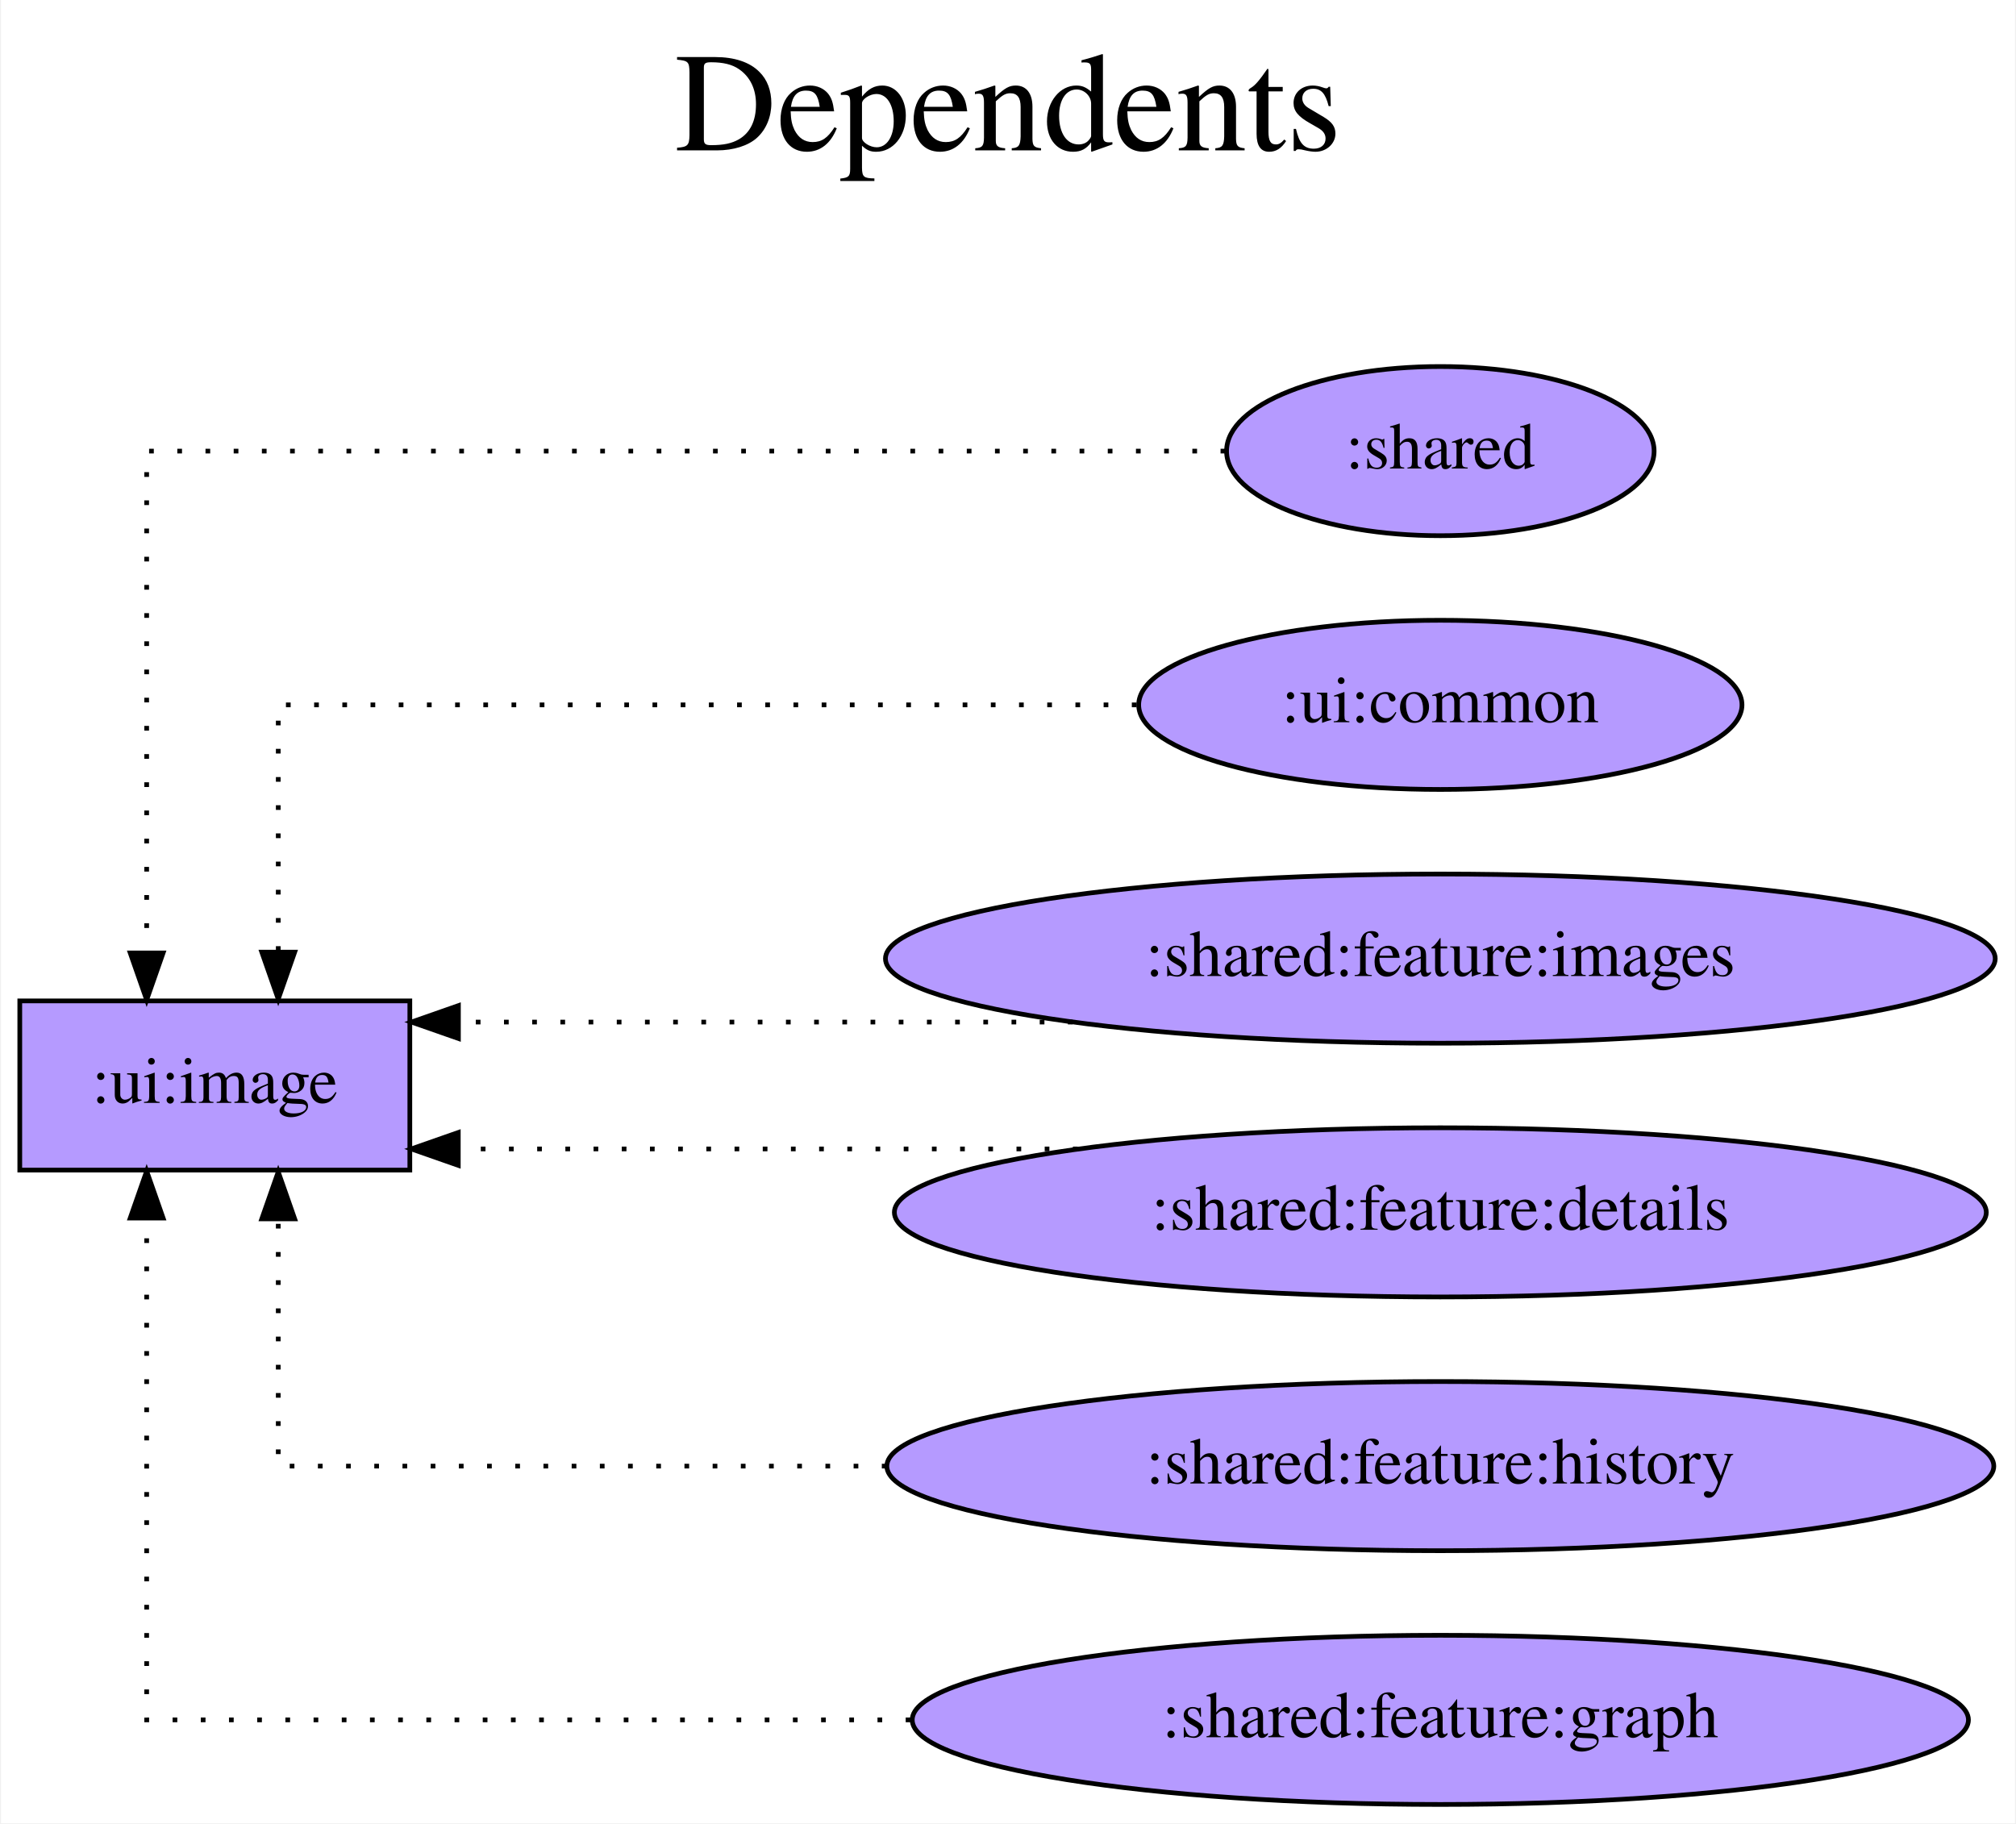
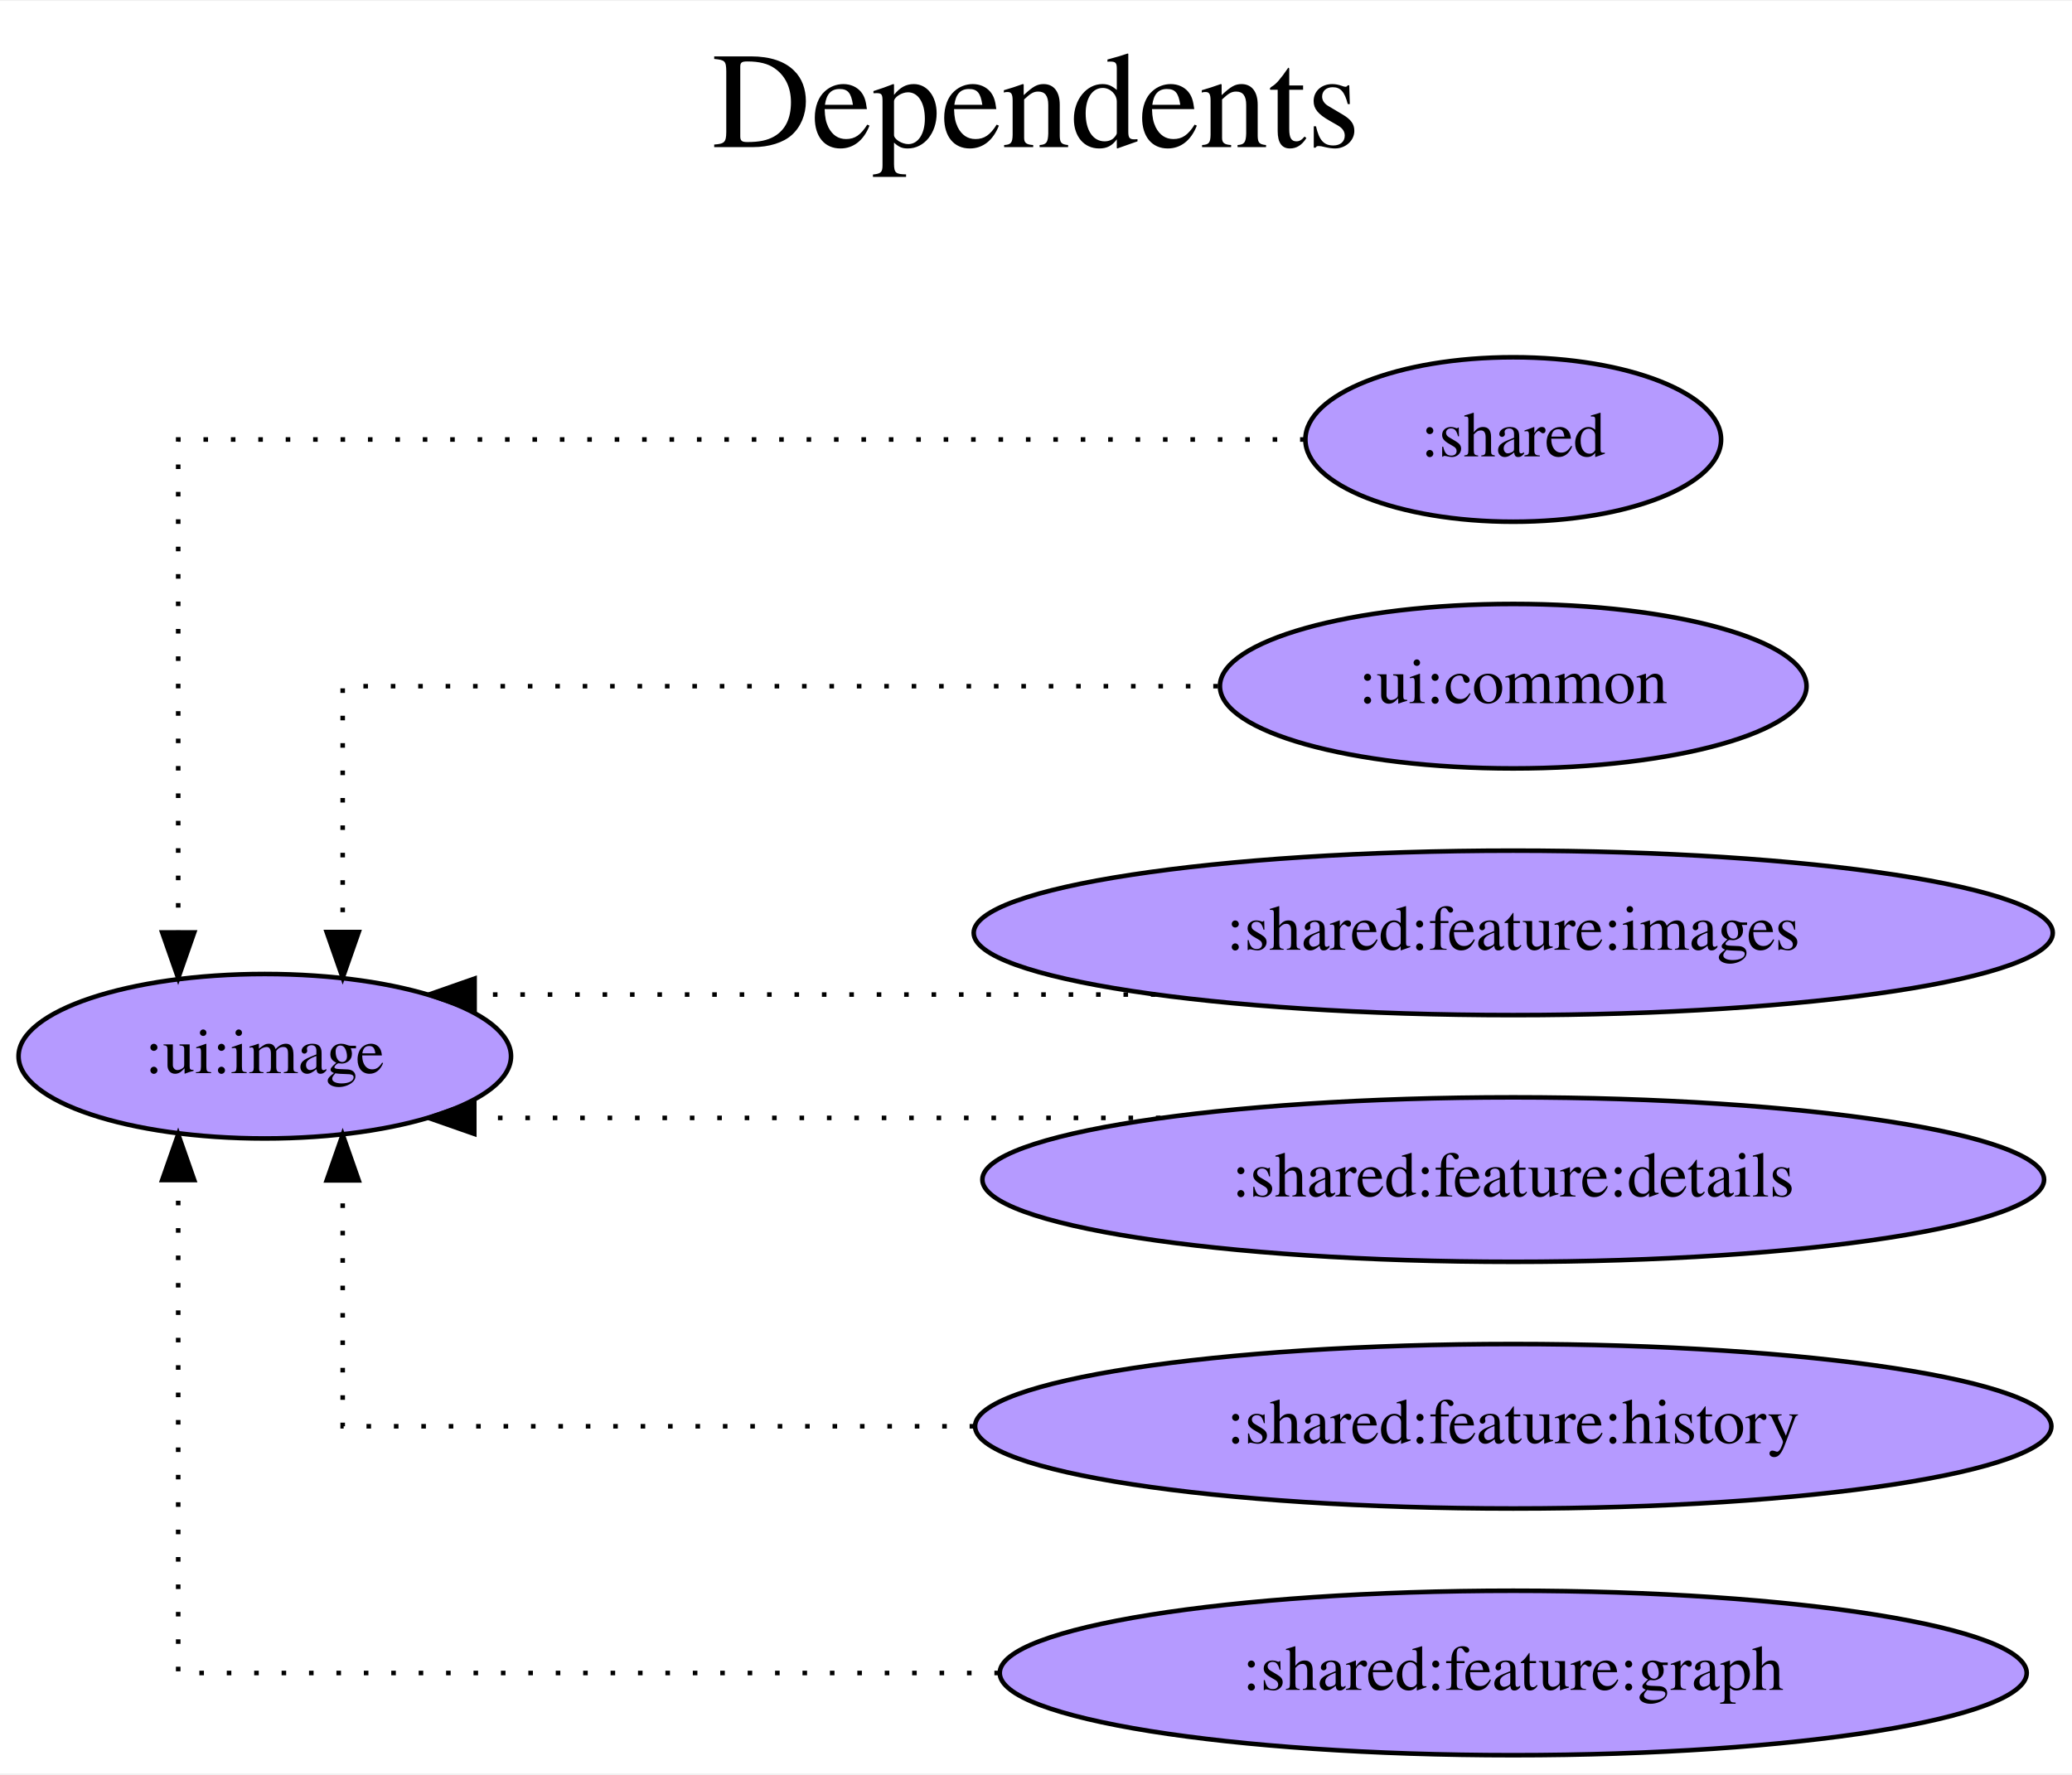
- <svg xmlns="http://www.w3.org/2000/svg" width="429pt" height="388pt" viewBox="0.00 0.00 428.58 388.00">
+ <svg xmlns="http://www.w3.org/2000/svg" width="453pt" height="388pt" viewBox="0.00 0.00 453.47 388.00">
  <g id="graph0" class="graph" transform="scale(1 1) rotate(0) translate(4 384)">
-     <polygon fill="white" stroke="transparent" points="-4,4 -4,-384 424.58,-384 424.58,4 -4,4" />
-     <text text-anchor="middle" x="210.29" y="-352" font-family="Times,serif" font-size="30.00">Dependents</text>
-     <text text-anchor="middle" x="210.29" y="-319" font-family="Times,serif" font-size="30.00"> </text>
+     <polygon fill="white" stroke="transparent" points="-4,4 -4,-384 449.47,-384 449.47,4 -4,4" />
+     <text text-anchor="middle" x="222.73" y="-352" font-family="Times,serif" font-size="30.00">Dependents</text>
+     <text text-anchor="middle" x="222.73" y="-319" font-family="Times,serif" font-size="30.00"> </text>
    <g id="node1" class="node">
-       <polygon fill="#b59aff" stroke="black" points="83,-171 0,-171 0,-135 83,-135 83,-171" />
-       <text text-anchor="middle" x="41.5" y="-149.3" font-family="Times,serif" font-size="14.00">:ui:image</text>
+       <ellipse fill="#b59aff" stroke="black" cx="53.95" cy="-153" rx="53.89" ry="18" />
+       <text text-anchor="middle" x="53.95" y="-149.3" font-family="Times,serif" font-size="14.00">:ui:image</text>
    </g>
    <g id="node2" class="node">
-       <ellipse fill="#b59aff" stroke="black" cx="302.29" cy="-288" rx="45.49" ry="18" />
-       <text text-anchor="middle" x="302.29" y="-284.3" font-family="Times,serif" font-size="14.00">:shared</text>
+       <ellipse fill="#b59aff" stroke="black" cx="327.18" cy="-288" rx="45.49" ry="18" />
+       <text text-anchor="middle" x="327.18" y="-284.3" font-family="Times,serif" font-size="14.00">:shared</text>
    </g>
    <g id="edge1" class="edge">
-       <path fill="none" stroke="black" stroke-dasharray="1,5" d="M256.52,-288C178.24,-288 27,-288 27,-288 27,-288 27,-181.21 27,-181.21" />
-       <polygon fill="black" stroke="black" points="30.5,-181.21 27,-171.21 23.5,-181.21 30.5,-181.21" />
+       <path fill="none" stroke="black" stroke-dasharray="1,5" d="M281.53,-288C199.35,-288 35,-288 35,-288 35,-288 35,-180.1 35,-180.1" />
+       <polygon fill="black" stroke="black" points="38.5,-180.1 35,-170.1 31.5,-180.1 38.5,-180.1" />
    </g>
    <g id="node3" class="node">
-       <ellipse fill="#b59aff" stroke="black" cx="302.29" cy="-234" rx="64.19" ry="18" />
-       <text text-anchor="middle" x="302.29" y="-230.3" font-family="Times,serif" font-size="14.00">:ui:common</text>
+       <ellipse fill="#b59aff" stroke="black" cx="327.18" cy="-234" rx="64.19" ry="18" />
+       <text text-anchor="middle" x="327.18" y="-230.3" font-family="Times,serif" font-size="14.00">:ui:common</text>
    </g>
    <g id="edge2" class="edge">
-       <path fill="none" stroke="black" stroke-dasharray="1,5" d="M237.64,-234C164.37,-234 55,-234 55,-234 55,-234 55,-181.38 55,-181.38" />
-       <polygon fill="black" stroke="black" points="58.5,-181.38 55,-171.38 51.5,-181.38 58.5,-181.38" />
+       <path fill="none" stroke="black" stroke-dasharray="1,5" d="M262.53,-234C186.64,-234 71,-234 71,-234 71,-234 71,-180.18 71,-180.18" />
+       <polygon fill="black" stroke="black" points="74.5,-180.18 71,-170.18 67.5,-180.18 74.5,-180.18" />
    </g>
    <g id="node4" class="node">
-       <ellipse fill="#b59aff" stroke="black" cx="302.29" cy="-180" rx="118.08" ry="18" />
-       <text text-anchor="middle" x="302.29" y="-176.3" font-family="Times,serif" font-size="14.00">:shared:feature:images</text>
+       <ellipse fill="#b59aff" stroke="black" cx="327.18" cy="-180" rx="118.08" ry="18" />
+       <text text-anchor="middle" x="327.18" y="-176.3" font-family="Times,serif" font-size="14.00">:shared:feature:images</text>
    </g>
    <g id="edge3" class="edge">
-       <path fill="none" stroke="black" stroke-dasharray="1,5" d="M224.04,-166.5C224.04,-166.5 93.34,-166.5 93.34,-166.5" />
-       <polygon fill="black" stroke="black" points="93.34,-163 83.34,-166.5 93.34,-170 93.34,-163" />
+       <path fill="none" stroke="black" stroke-dasharray="1,5" d="M248.88,-166.5C248.88,-166.5 99.87,-166.5 99.87,-166.5" />
+       <polygon fill="black" stroke="black" points="99.87,-163 89.87,-166.5 99.87,-170 99.87,-163" />
    </g>
    <g id="node5" class="node">
-       <ellipse fill="#b59aff" stroke="black" cx="302.29" cy="-126" rx="116.18" ry="18" />
-       <text text-anchor="middle" x="302.29" y="-122.3" font-family="Times,serif" font-size="14.00">:shared:feature:details</text>
+       <ellipse fill="#b59aff" stroke="black" cx="327.18" cy="-126" rx="116.18" ry="18" />
+       <text text-anchor="middle" x="327.18" y="-122.3" font-family="Times,serif" font-size="14.00">:shared:feature:details</text>
    </g>
    <g id="edge4" class="edge">
-       <path fill="none" stroke="black" stroke-dasharray="1,5" d="M225.1,-139.5C225.1,-139.5 93.31,-139.5 93.31,-139.5" />
-       <polygon fill="black" stroke="black" points="93.31,-136 83.31,-139.5 93.31,-143 93.31,-136" />
+       <path fill="none" stroke="black" stroke-dasharray="1,5" d="M249.98,-139.5C249.98,-139.5 99.8,-139.5 99.8,-139.5" />
+       <polygon fill="black" stroke="black" points="99.8,-136 89.8,-139.5 99.8,-143 99.8,-136" />
    </g>
    <g id="node6" class="node">
-       <ellipse fill="#b59aff" stroke="black" cx="302.29" cy="-72" rx="117.78" ry="18" />
-       <text text-anchor="middle" x="302.29" y="-68.3" font-family="Times,serif" font-size="14.00">:shared:feature:history</text>
+       <ellipse fill="#b59aff" stroke="black" cx="327.18" cy="-72" rx="117.78" ry="18" />
+       <text text-anchor="middle" x="327.18" y="-68.3" font-family="Times,serif" font-size="14.00">:shared:feature:history</text>
    </g>
    <g id="edge5" class="edge">
-       <path fill="none" stroke="black" stroke-dasharray="1,5" d="M184.44,-72C120.75,-72 55,-72 55,-72 55,-72 55,-124.62 55,-124.62" />
-       <polygon fill="black" stroke="black" points="51.5,-124.62 55,-134.62 58.5,-124.62 51.5,-124.62" />
+       <path fill="none" stroke="black" stroke-dasharray="1,5" d="M209.21,-72C141.98,-72 71,-72 71,-72 71,-72 71,-125.82 71,-125.82" />
+       <polygon fill="black" stroke="black" points="67.5,-125.82 71,-135.82 74.5,-125.82 67.5,-125.82" />
    </g>
    <g id="node7" class="node">
-       <ellipse fill="#b59aff" stroke="black" cx="302.29" cy="-18" rx="112.38" ry="18" />
-       <text text-anchor="middle" x="302.29" y="-14.3" font-family="Times,serif" font-size="14.00">:shared:feature:graph</text>
+       <ellipse fill="#b59aff" stroke="black" cx="327.18" cy="-18" rx="112.38" ry="18" />
+       <text text-anchor="middle" x="327.18" y="-14.3" font-family="Times,serif" font-size="14.00">:shared:feature:graph</text>
    </g>
    <g id="edge6" class="edge">
-       <path fill="none" stroke="black" stroke-dasharray="1,5" d="M189.52,-18C113.5,-18 27,-18 27,-18 27,-18 27,-124.79 27,-124.79" />
-       <polygon fill="black" stroke="black" points="23.5,-124.79 27,-134.79 30.5,-124.79 23.5,-124.79" />
+       <path fill="none" stroke="black" stroke-dasharray="1,5" d="M214.63,-18C132.33,-18 35,-18 35,-18 35,-18 35,-125.9 35,-125.9" />
+       <polygon fill="black" stroke="black" points="31.5,-125.9 35,-135.9 38.5,-125.9 31.5,-125.9" />
    </g>
  </g>
</svg>
